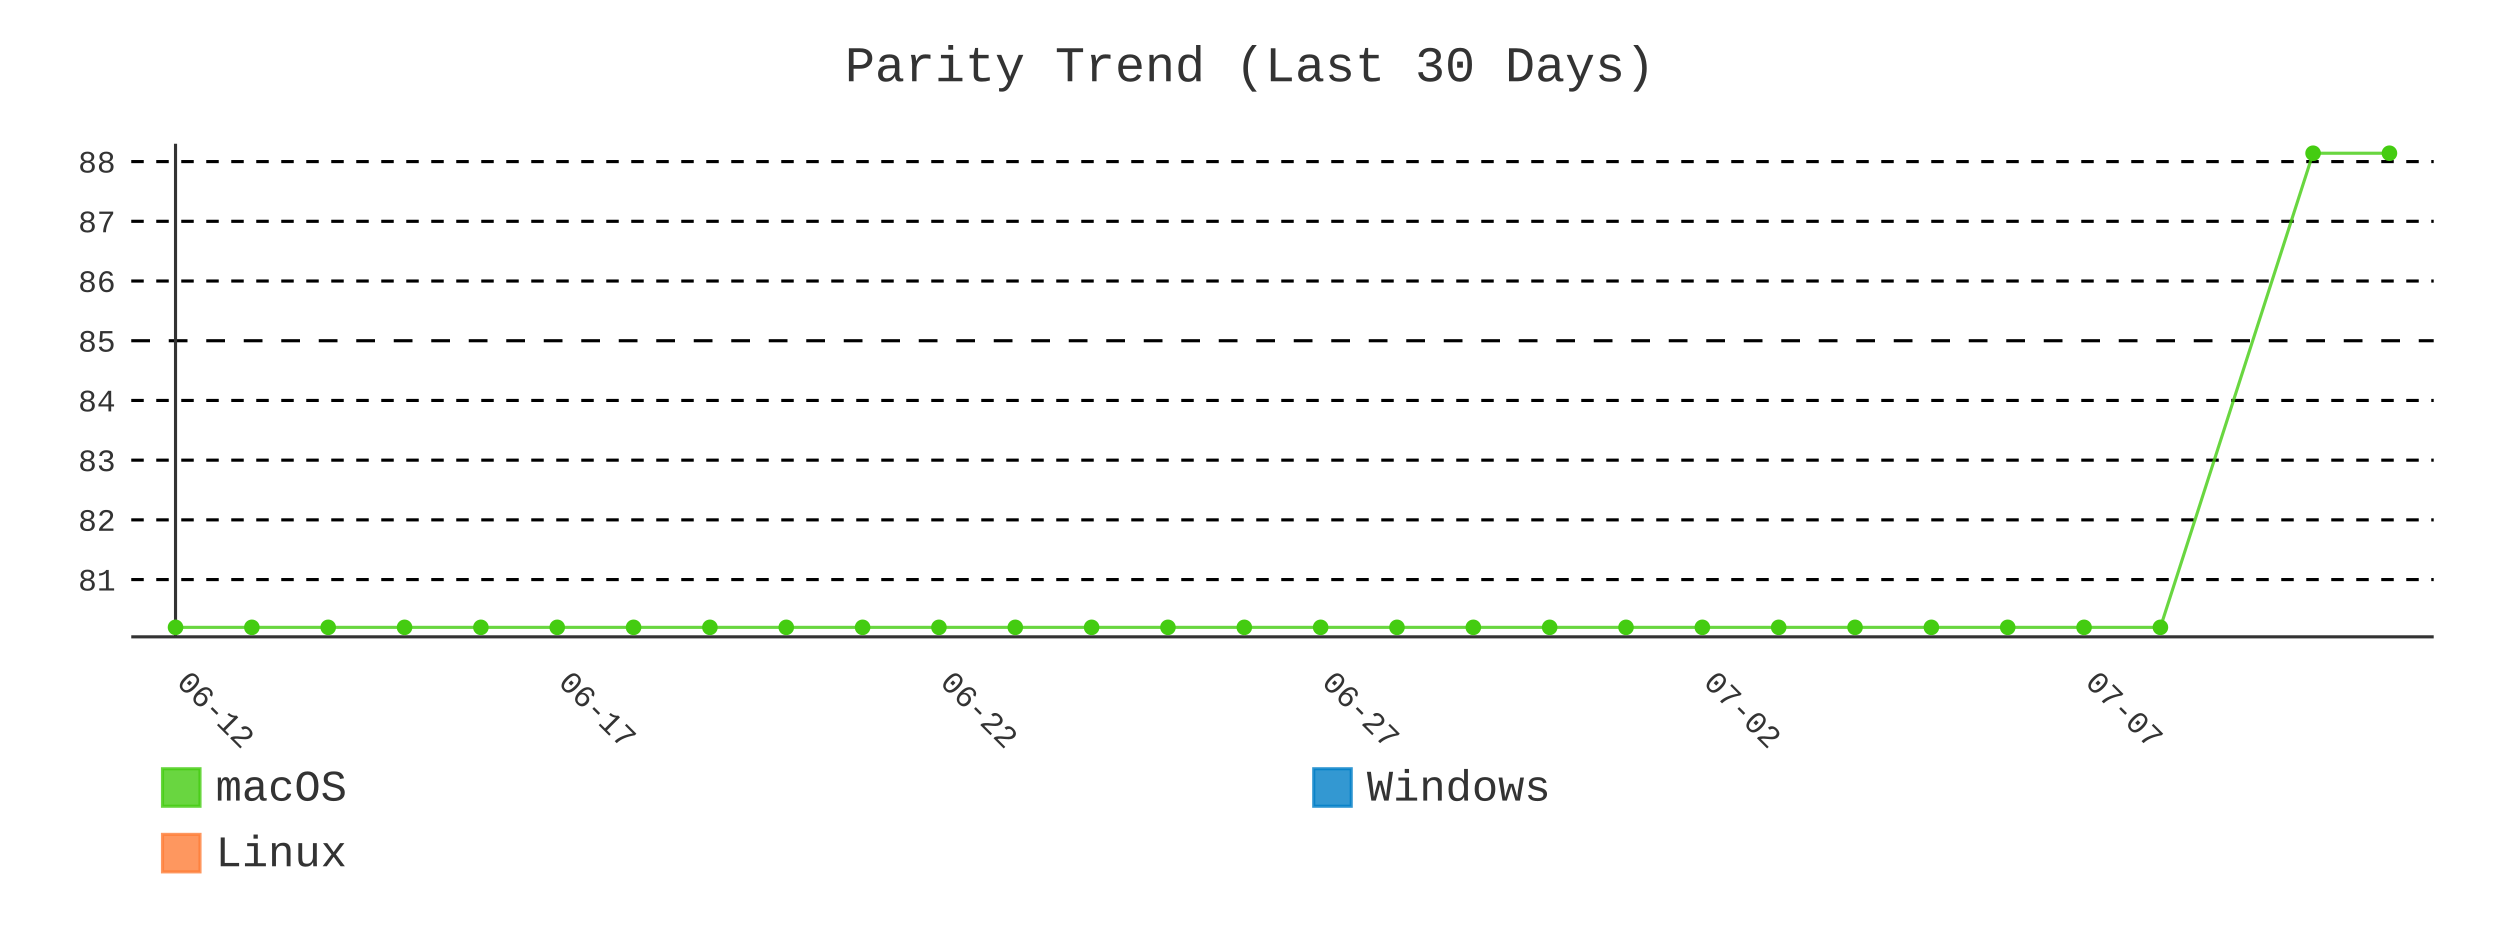
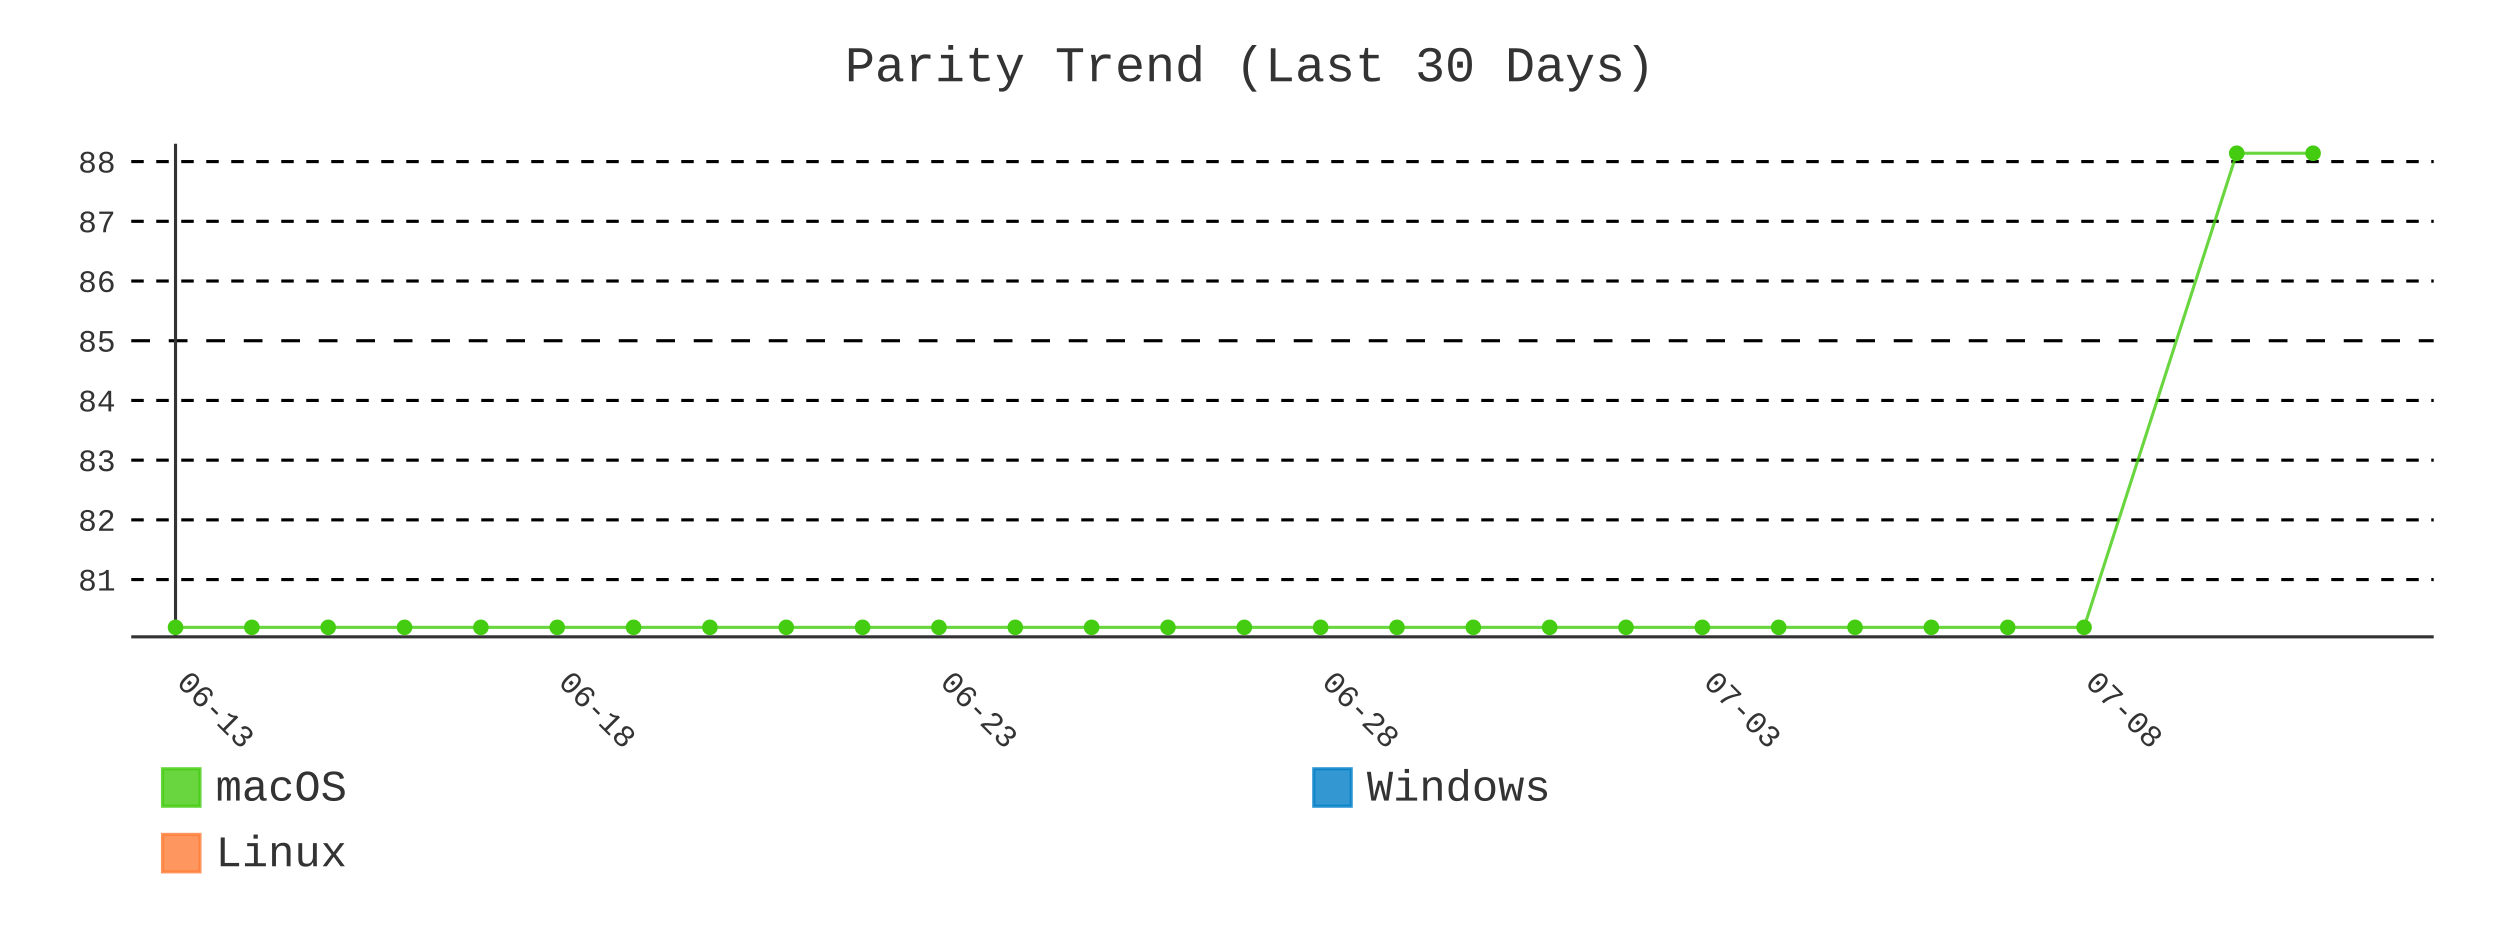
- <svg xmlns="http://www.w3.org/2000/svg" id="chart-e2b5966f-c395-4bd5-bc09-bf2f4fc8cb85" class="pygal-chart" viewBox="0 0 800 300">
+ <svg xmlns="http://www.w3.org/2000/svg" id="chart-fe3328c4-81a6-4d97-9ae8-807d37c4abff" class="pygal-chart" viewBox="0 0 800 300">
  <defs>
-     <style type="text/css">#chart-e2b5966f-c395-4bd5-bc09-bf2f4fc8cb85{-webkit-user-select:none;-webkit-font-smoothing:antialiased;font-family:Consolas,"Liberation Mono",Menlo,Courier,monospace}#chart-e2b5966f-c395-4bd5-bc09-bf2f4fc8cb85 .title{font-family:Consolas,"Liberation Mono",Menlo,Courier,monospace;font-size:16px}#chart-e2b5966f-c395-4bd5-bc09-bf2f4fc8cb85 .legends .legend text{font-family:Consolas,"Liberation Mono",Menlo,Courier,monospace;font-size:14px}#chart-e2b5966f-c395-4bd5-bc09-bf2f4fc8cb85 .axis text{font-family:Consolas,"Liberation Mono",Menlo,Courier,monospace;font-size:10px}#chart-e2b5966f-c395-4bd5-bc09-bf2f4fc8cb85 .axis text.major{font-family:Consolas,"Liberation Mono",Menlo,Courier,monospace;font-size:10px}#chart-e2b5966f-c395-4bd5-bc09-bf2f4fc8cb85 .text-overlay text.value{font-family:Consolas,"Liberation Mono",Menlo,Courier,monospace;font-size:16px}#chart-e2b5966f-c395-4bd5-bc09-bf2f4fc8cb85 .text-overlay text.label{font-family:Consolas,"Liberation Mono",Menlo,Courier,monospace;font-size:10px}#chart-e2b5966f-c395-4bd5-bc09-bf2f4fc8cb85 .tooltip{font-family:Consolas,"Liberation Mono",Menlo,Courier,monospace;font-size:14px}#chart-e2b5966f-c395-4bd5-bc09-bf2f4fc8cb85 text.no_data{font-family:Consolas,"Liberation Mono",Menlo,Courier,monospace;font-size:64px}
- #chart-e2b5966f-c395-4bd5-bc09-bf2f4fc8cb85{background-color:transparent}#chart-e2b5966f-c395-4bd5-bc09-bf2f4fc8cb85 path,#chart-e2b5966f-c395-4bd5-bc09-bf2f4fc8cb85 line,#chart-e2b5966f-c395-4bd5-bc09-bf2f4fc8cb85 rect,#chart-e2b5966f-c395-4bd5-bc09-bf2f4fc8cb85 circle{-webkit-transition:400ms;-moz-transition:400ms;transition:400ms}#chart-e2b5966f-c395-4bd5-bc09-bf2f4fc8cb85 .graph &gt; .background{fill:transparent}#chart-e2b5966f-c395-4bd5-bc09-bf2f4fc8cb85 .plot &gt; .background{fill:transparent}#chart-e2b5966f-c395-4bd5-bc09-bf2f4fc8cb85 .graph{fill:#333}#chart-e2b5966f-c395-4bd5-bc09-bf2f4fc8cb85 text.no_data{fill:#333}#chart-e2b5966f-c395-4bd5-bc09-bf2f4fc8cb85 .title{fill:#333}#chart-e2b5966f-c395-4bd5-bc09-bf2f4fc8cb85 .legends .legend text{fill:#333}#chart-e2b5966f-c395-4bd5-bc09-bf2f4fc8cb85 .legends .legend:hover text{fill:#333}#chart-e2b5966f-c395-4bd5-bc09-bf2f4fc8cb85 .axis .line{stroke:#333}#chart-e2b5966f-c395-4bd5-bc09-bf2f4fc8cb85 .axis .guide.line{stroke:#666}#chart-e2b5966f-c395-4bd5-bc09-bf2f4fc8cb85 .axis .major.line{stroke:#333}#chart-e2b5966f-c395-4bd5-bc09-bf2f4fc8cb85 .axis text.major{fill:#333}#chart-e2b5966f-c395-4bd5-bc09-bf2f4fc8cb85 .axis.y .guides:hover .guide.line,#chart-e2b5966f-c395-4bd5-bc09-bf2f4fc8cb85 .line-graph .axis.x .guides:hover .guide.line,#chart-e2b5966f-c395-4bd5-bc09-bf2f4fc8cb85 .stackedline-graph .axis.x .guides:hover .guide.line,#chart-e2b5966f-c395-4bd5-bc09-bf2f4fc8cb85 .xy-graph .axis.x .guides:hover .guide.line{stroke:#333}#chart-e2b5966f-c395-4bd5-bc09-bf2f4fc8cb85 .axis .guides:hover text{fill:#333}#chart-e2b5966f-c395-4bd5-bc09-bf2f4fc8cb85 .reactive{fill-opacity:.8;stroke-opacity:.8;stroke-width:1}#chart-e2b5966f-c395-4bd5-bc09-bf2f4fc8cb85 .ci{stroke:#333}#chart-e2b5966f-c395-4bd5-bc09-bf2f4fc8cb85 .reactive.active,#chart-e2b5966f-c395-4bd5-bc09-bf2f4fc8cb85 .active .reactive{fill-opacity:.9;stroke-opacity:.9;stroke-width:4}#chart-e2b5966f-c395-4bd5-bc09-bf2f4fc8cb85 .ci .reactive.active{stroke-width:1.5}#chart-e2b5966f-c395-4bd5-bc09-bf2f4fc8cb85 .series text{fill:#333}#chart-e2b5966f-c395-4bd5-bc09-bf2f4fc8cb85 .tooltip rect{fill:transparent;stroke:#333;-webkit-transition:opacity 400ms;-moz-transition:opacity 400ms;transition:opacity 400ms}#chart-e2b5966f-c395-4bd5-bc09-bf2f4fc8cb85 .tooltip .label{fill:#333}#chart-e2b5966f-c395-4bd5-bc09-bf2f4fc8cb85 .tooltip .label{fill:#333}#chart-e2b5966f-c395-4bd5-bc09-bf2f4fc8cb85 .tooltip .legend{font-size:.8em;fill:#666}#chart-e2b5966f-c395-4bd5-bc09-bf2f4fc8cb85 .tooltip .x_label{font-size:.6em;fill:#333}#chart-e2b5966f-c395-4bd5-bc09-bf2f4fc8cb85 .tooltip .xlink{font-size:.5em;text-decoration:underline}#chart-e2b5966f-c395-4bd5-bc09-bf2f4fc8cb85 .tooltip .value{font-size:1.5em}#chart-e2b5966f-c395-4bd5-bc09-bf2f4fc8cb85 .bound{font-size:.5em}#chart-e2b5966f-c395-4bd5-bc09-bf2f4fc8cb85 .max-value{font-size:.75em;fill:#666}#chart-e2b5966f-c395-4bd5-bc09-bf2f4fc8cb85 .map-element{fill:transparent;stroke:#666 !important}#chart-e2b5966f-c395-4bd5-bc09-bf2f4fc8cb85 .map-element .reactive{fill-opacity:inherit;stroke-opacity:inherit}#chart-e2b5966f-c395-4bd5-bc09-bf2f4fc8cb85 .color-0,#chart-e2b5966f-c395-4bd5-bc09-bf2f4fc8cb85 .color-0 a:visited{stroke:#4c1;fill:#4c1}#chart-e2b5966f-c395-4bd5-bc09-bf2f4fc8cb85 .color-1,#chart-e2b5966f-c395-4bd5-bc09-bf2f4fc8cb85 .color-1 a:visited{stroke:#007ec6;fill:#007ec6}#chart-e2b5966f-c395-4bd5-bc09-bf2f4fc8cb85 .color-2,#chart-e2b5966f-c395-4bd5-bc09-bf2f4fc8cb85 .color-2 a:visited{stroke:#fe7d37;fill:#fe7d37}#chart-e2b5966f-c395-4bd5-bc09-bf2f4fc8cb85 .text-overlay .color-0 text{fill:black}#chart-e2b5966f-c395-4bd5-bc09-bf2f4fc8cb85 .text-overlay .color-1 text{fill:black}#chart-e2b5966f-c395-4bd5-bc09-bf2f4fc8cb85 .text-overlay .color-2 text{fill:black}#chart-e2b5966f-c395-4bd5-bc09-bf2f4fc8cb85 .series{stroke-width:2}#chart-e2b5966f-c395-4bd5-bc09-bf2f4fc8cb85 .series.serie-0{stroke-width:2}#chart-e2b5966f-c395-4bd5-bc09-bf2f4fc8cb85 .series.serie-1{stroke-width:2}#chart-e2b5966f-c395-4bd5-bc09-bf2f4fc8cb85 .series.serie-2{stroke-width:2}
- #chart-e2b5966f-c395-4bd5-bc09-bf2f4fc8cb85 text.no_data{text-anchor:middle}#chart-e2b5966f-c395-4bd5-bc09-bf2f4fc8cb85 .guide.line{fill:none}#chart-e2b5966f-c395-4bd5-bc09-bf2f4fc8cb85 .centered{text-anchor:middle}#chart-e2b5966f-c395-4bd5-bc09-bf2f4fc8cb85 .title{text-anchor:middle}#chart-e2b5966f-c395-4bd5-bc09-bf2f4fc8cb85 .legends .legend text{fill-opacity:1}#chart-e2b5966f-c395-4bd5-bc09-bf2f4fc8cb85 .axis.x text{text-anchor:middle}#chart-e2b5966f-c395-4bd5-bc09-bf2f4fc8cb85 .axis.x:not(.web) text[transform]{text-anchor:start}#chart-e2b5966f-c395-4bd5-bc09-bf2f4fc8cb85 .axis.x:not(.web) text[transform].backwards{text-anchor:end}#chart-e2b5966f-c395-4bd5-bc09-bf2f4fc8cb85 .axis.y text{text-anchor:end}#chart-e2b5966f-c395-4bd5-bc09-bf2f4fc8cb85 .axis.y text[transform].backwards{text-anchor:start}#chart-e2b5966f-c395-4bd5-bc09-bf2f4fc8cb85 .axis.y2 text{text-anchor:start}#chart-e2b5966f-c395-4bd5-bc09-bf2f4fc8cb85 .axis.y2 text[transform].backwards{text-anchor:end}#chart-e2b5966f-c395-4bd5-bc09-bf2f4fc8cb85 .axis .guide.line{stroke-dasharray:4,4;stroke:black}#chart-e2b5966f-c395-4bd5-bc09-bf2f4fc8cb85 .axis .major.guide.line{stroke-dasharray:6,6;stroke:black}#chart-e2b5966f-c395-4bd5-bc09-bf2f4fc8cb85 .horizontal .axis.y .guide.line,#chart-e2b5966f-c395-4bd5-bc09-bf2f4fc8cb85 .horizontal .axis.y2 .guide.line,#chart-e2b5966f-c395-4bd5-bc09-bf2f4fc8cb85 .vertical .axis.x .guide.line{opacity:0}#chart-e2b5966f-c395-4bd5-bc09-bf2f4fc8cb85 .horizontal .axis.always_show .guide.line,#chart-e2b5966f-c395-4bd5-bc09-bf2f4fc8cb85 .vertical .axis.always_show .guide.line{opacity:1 !important}#chart-e2b5966f-c395-4bd5-bc09-bf2f4fc8cb85 .axis.y .guides:hover .guide.line,#chart-e2b5966f-c395-4bd5-bc09-bf2f4fc8cb85 .axis.y2 .guides:hover .guide.line,#chart-e2b5966f-c395-4bd5-bc09-bf2f4fc8cb85 .axis.x .guides:hover .guide.line{opacity:1}#chart-e2b5966f-c395-4bd5-bc09-bf2f4fc8cb85 .axis .guides:hover text{opacity:1}#chart-e2b5966f-c395-4bd5-bc09-bf2f4fc8cb85 .nofill{fill:none}#chart-e2b5966f-c395-4bd5-bc09-bf2f4fc8cb85 .subtle-fill{fill-opacity:.2}#chart-e2b5966f-c395-4bd5-bc09-bf2f4fc8cb85 .dot{stroke-width:1px;fill-opacity:1;stroke-opacity:1}#chart-e2b5966f-c395-4bd5-bc09-bf2f4fc8cb85 .dot.active{stroke-width:5px}#chart-e2b5966f-c395-4bd5-bc09-bf2f4fc8cb85 .dot.negative{fill:transparent}#chart-e2b5966f-c395-4bd5-bc09-bf2f4fc8cb85 text,#chart-e2b5966f-c395-4bd5-bc09-bf2f4fc8cb85 tspan{stroke:none !important}#chart-e2b5966f-c395-4bd5-bc09-bf2f4fc8cb85 .series text.active{opacity:1}#chart-e2b5966f-c395-4bd5-bc09-bf2f4fc8cb85 .tooltip rect{fill-opacity:.95;stroke-width:.5}#chart-e2b5966f-c395-4bd5-bc09-bf2f4fc8cb85 .tooltip text{fill-opacity:1}#chart-e2b5966f-c395-4bd5-bc09-bf2f4fc8cb85 .showable{visibility:hidden}#chart-e2b5966f-c395-4bd5-bc09-bf2f4fc8cb85 .showable.shown{visibility:visible}#chart-e2b5966f-c395-4bd5-bc09-bf2f4fc8cb85 .gauge-background{fill:rgba(229,229,229,1);stroke:none}#chart-e2b5966f-c395-4bd5-bc09-bf2f4fc8cb85 .bg-lines{stroke:transparent;stroke-width:2px}</style>
+     <style type="text/css">#chart-fe3328c4-81a6-4d97-9ae8-807d37c4abff{-webkit-user-select:none;-webkit-font-smoothing:antialiased;font-family:Consolas,"Liberation Mono",Menlo,Courier,monospace}#chart-fe3328c4-81a6-4d97-9ae8-807d37c4abff .title{font-family:Consolas,"Liberation Mono",Menlo,Courier,monospace;font-size:16px}#chart-fe3328c4-81a6-4d97-9ae8-807d37c4abff .legends .legend text{font-family:Consolas,"Liberation Mono",Menlo,Courier,monospace;font-size:14px}#chart-fe3328c4-81a6-4d97-9ae8-807d37c4abff .axis text{font-family:Consolas,"Liberation Mono",Menlo,Courier,monospace;font-size:10px}#chart-fe3328c4-81a6-4d97-9ae8-807d37c4abff .axis text.major{font-family:Consolas,"Liberation Mono",Menlo,Courier,monospace;font-size:10px}#chart-fe3328c4-81a6-4d97-9ae8-807d37c4abff .text-overlay text.value{font-family:Consolas,"Liberation Mono",Menlo,Courier,monospace;font-size:16px}#chart-fe3328c4-81a6-4d97-9ae8-807d37c4abff .text-overlay text.label{font-family:Consolas,"Liberation Mono",Menlo,Courier,monospace;font-size:10px}#chart-fe3328c4-81a6-4d97-9ae8-807d37c4abff .tooltip{font-family:Consolas,"Liberation Mono",Menlo,Courier,monospace;font-size:14px}#chart-fe3328c4-81a6-4d97-9ae8-807d37c4abff text.no_data{font-family:Consolas,"Liberation Mono",Menlo,Courier,monospace;font-size:64px}
+ #chart-fe3328c4-81a6-4d97-9ae8-807d37c4abff{background-color:transparent}#chart-fe3328c4-81a6-4d97-9ae8-807d37c4abff path,#chart-fe3328c4-81a6-4d97-9ae8-807d37c4abff line,#chart-fe3328c4-81a6-4d97-9ae8-807d37c4abff rect,#chart-fe3328c4-81a6-4d97-9ae8-807d37c4abff circle{-webkit-transition:400ms;-moz-transition:400ms;transition:400ms}#chart-fe3328c4-81a6-4d97-9ae8-807d37c4abff .graph &gt; .background{fill:transparent}#chart-fe3328c4-81a6-4d97-9ae8-807d37c4abff .plot &gt; .background{fill:transparent}#chart-fe3328c4-81a6-4d97-9ae8-807d37c4abff .graph{fill:#333}#chart-fe3328c4-81a6-4d97-9ae8-807d37c4abff text.no_data{fill:#333}#chart-fe3328c4-81a6-4d97-9ae8-807d37c4abff .title{fill:#333}#chart-fe3328c4-81a6-4d97-9ae8-807d37c4abff .legends .legend text{fill:#333}#chart-fe3328c4-81a6-4d97-9ae8-807d37c4abff .legends .legend:hover text{fill:#333}#chart-fe3328c4-81a6-4d97-9ae8-807d37c4abff .axis .line{stroke:#333}#chart-fe3328c4-81a6-4d97-9ae8-807d37c4abff .axis .guide.line{stroke:#666}#chart-fe3328c4-81a6-4d97-9ae8-807d37c4abff .axis .major.line{stroke:#333}#chart-fe3328c4-81a6-4d97-9ae8-807d37c4abff .axis text.major{fill:#333}#chart-fe3328c4-81a6-4d97-9ae8-807d37c4abff .axis.y .guides:hover .guide.line,#chart-fe3328c4-81a6-4d97-9ae8-807d37c4abff .line-graph .axis.x .guides:hover .guide.line,#chart-fe3328c4-81a6-4d97-9ae8-807d37c4abff .stackedline-graph .axis.x .guides:hover .guide.line,#chart-fe3328c4-81a6-4d97-9ae8-807d37c4abff .xy-graph .axis.x .guides:hover .guide.line{stroke:#333}#chart-fe3328c4-81a6-4d97-9ae8-807d37c4abff .axis .guides:hover text{fill:#333}#chart-fe3328c4-81a6-4d97-9ae8-807d37c4abff .reactive{fill-opacity:.8;stroke-opacity:.8;stroke-width:1}#chart-fe3328c4-81a6-4d97-9ae8-807d37c4abff .ci{stroke:#333}#chart-fe3328c4-81a6-4d97-9ae8-807d37c4abff .reactive.active,#chart-fe3328c4-81a6-4d97-9ae8-807d37c4abff .active .reactive{fill-opacity:.9;stroke-opacity:.9;stroke-width:4}#chart-fe3328c4-81a6-4d97-9ae8-807d37c4abff .ci .reactive.active{stroke-width:1.5}#chart-fe3328c4-81a6-4d97-9ae8-807d37c4abff .series text{fill:#333}#chart-fe3328c4-81a6-4d97-9ae8-807d37c4abff .tooltip rect{fill:transparent;stroke:#333;-webkit-transition:opacity 400ms;-moz-transition:opacity 400ms;transition:opacity 400ms}#chart-fe3328c4-81a6-4d97-9ae8-807d37c4abff .tooltip .label{fill:#333}#chart-fe3328c4-81a6-4d97-9ae8-807d37c4abff .tooltip .label{fill:#333}#chart-fe3328c4-81a6-4d97-9ae8-807d37c4abff .tooltip .legend{font-size:.8em;fill:#666}#chart-fe3328c4-81a6-4d97-9ae8-807d37c4abff .tooltip .x_label{font-size:.6em;fill:#333}#chart-fe3328c4-81a6-4d97-9ae8-807d37c4abff .tooltip .xlink{font-size:.5em;text-decoration:underline}#chart-fe3328c4-81a6-4d97-9ae8-807d37c4abff .tooltip .value{font-size:1.5em}#chart-fe3328c4-81a6-4d97-9ae8-807d37c4abff .bound{font-size:.5em}#chart-fe3328c4-81a6-4d97-9ae8-807d37c4abff .max-value{font-size:.75em;fill:#666}#chart-fe3328c4-81a6-4d97-9ae8-807d37c4abff .map-element{fill:transparent;stroke:#666 !important}#chart-fe3328c4-81a6-4d97-9ae8-807d37c4abff .map-element .reactive{fill-opacity:inherit;stroke-opacity:inherit}#chart-fe3328c4-81a6-4d97-9ae8-807d37c4abff .color-0,#chart-fe3328c4-81a6-4d97-9ae8-807d37c4abff .color-0 a:visited{stroke:#4c1;fill:#4c1}#chart-fe3328c4-81a6-4d97-9ae8-807d37c4abff .color-1,#chart-fe3328c4-81a6-4d97-9ae8-807d37c4abff .color-1 a:visited{stroke:#007ec6;fill:#007ec6}#chart-fe3328c4-81a6-4d97-9ae8-807d37c4abff .color-2,#chart-fe3328c4-81a6-4d97-9ae8-807d37c4abff .color-2 a:visited{stroke:#fe7d37;fill:#fe7d37}#chart-fe3328c4-81a6-4d97-9ae8-807d37c4abff .text-overlay .color-0 text{fill:black}#chart-fe3328c4-81a6-4d97-9ae8-807d37c4abff .text-overlay .color-1 text{fill:black}#chart-fe3328c4-81a6-4d97-9ae8-807d37c4abff .text-overlay .color-2 text{fill:black}#chart-fe3328c4-81a6-4d97-9ae8-807d37c4abff .series{stroke-width:2}#chart-fe3328c4-81a6-4d97-9ae8-807d37c4abff .series.serie-0{stroke-width:2}#chart-fe3328c4-81a6-4d97-9ae8-807d37c4abff .series.serie-1{stroke-width:2}#chart-fe3328c4-81a6-4d97-9ae8-807d37c4abff .series.serie-2{stroke-width:2}
+ #chart-fe3328c4-81a6-4d97-9ae8-807d37c4abff text.no_data{text-anchor:middle}#chart-fe3328c4-81a6-4d97-9ae8-807d37c4abff .guide.line{fill:none}#chart-fe3328c4-81a6-4d97-9ae8-807d37c4abff .centered{text-anchor:middle}#chart-fe3328c4-81a6-4d97-9ae8-807d37c4abff .title{text-anchor:middle}#chart-fe3328c4-81a6-4d97-9ae8-807d37c4abff .legends .legend text{fill-opacity:1}#chart-fe3328c4-81a6-4d97-9ae8-807d37c4abff .axis.x text{text-anchor:middle}#chart-fe3328c4-81a6-4d97-9ae8-807d37c4abff .axis.x:not(.web) text[transform]{text-anchor:start}#chart-fe3328c4-81a6-4d97-9ae8-807d37c4abff .axis.x:not(.web) text[transform].backwards{text-anchor:end}#chart-fe3328c4-81a6-4d97-9ae8-807d37c4abff .axis.y text{text-anchor:end}#chart-fe3328c4-81a6-4d97-9ae8-807d37c4abff .axis.y text[transform].backwards{text-anchor:start}#chart-fe3328c4-81a6-4d97-9ae8-807d37c4abff .axis.y2 text{text-anchor:start}#chart-fe3328c4-81a6-4d97-9ae8-807d37c4abff .axis.y2 text[transform].backwards{text-anchor:end}#chart-fe3328c4-81a6-4d97-9ae8-807d37c4abff .axis .guide.line{stroke-dasharray:4,4;stroke:black}#chart-fe3328c4-81a6-4d97-9ae8-807d37c4abff .axis .major.guide.line{stroke-dasharray:6,6;stroke:black}#chart-fe3328c4-81a6-4d97-9ae8-807d37c4abff .horizontal .axis.y .guide.line,#chart-fe3328c4-81a6-4d97-9ae8-807d37c4abff .horizontal .axis.y2 .guide.line,#chart-fe3328c4-81a6-4d97-9ae8-807d37c4abff .vertical .axis.x .guide.line{opacity:0}#chart-fe3328c4-81a6-4d97-9ae8-807d37c4abff .horizontal .axis.always_show .guide.line,#chart-fe3328c4-81a6-4d97-9ae8-807d37c4abff .vertical .axis.always_show .guide.line{opacity:1 !important}#chart-fe3328c4-81a6-4d97-9ae8-807d37c4abff .axis.y .guides:hover .guide.line,#chart-fe3328c4-81a6-4d97-9ae8-807d37c4abff .axis.y2 .guides:hover .guide.line,#chart-fe3328c4-81a6-4d97-9ae8-807d37c4abff .axis.x .guides:hover .guide.line{opacity:1}#chart-fe3328c4-81a6-4d97-9ae8-807d37c4abff .axis .guides:hover text{opacity:1}#chart-fe3328c4-81a6-4d97-9ae8-807d37c4abff .nofill{fill:none}#chart-fe3328c4-81a6-4d97-9ae8-807d37c4abff .subtle-fill{fill-opacity:.2}#chart-fe3328c4-81a6-4d97-9ae8-807d37c4abff .dot{stroke-width:1px;fill-opacity:1;stroke-opacity:1}#chart-fe3328c4-81a6-4d97-9ae8-807d37c4abff .dot.active{stroke-width:5px}#chart-fe3328c4-81a6-4d97-9ae8-807d37c4abff .dot.negative{fill:transparent}#chart-fe3328c4-81a6-4d97-9ae8-807d37c4abff text,#chart-fe3328c4-81a6-4d97-9ae8-807d37c4abff tspan{stroke:none !important}#chart-fe3328c4-81a6-4d97-9ae8-807d37c4abff .series text.active{opacity:1}#chart-fe3328c4-81a6-4d97-9ae8-807d37c4abff .tooltip rect{fill-opacity:.95;stroke-width:.5}#chart-fe3328c4-81a6-4d97-9ae8-807d37c4abff .tooltip text{fill-opacity:1}#chart-fe3328c4-81a6-4d97-9ae8-807d37c4abff .showable{visibility:hidden}#chart-fe3328c4-81a6-4d97-9ae8-807d37c4abff .showable.shown{visibility:visible}#chart-fe3328c4-81a6-4d97-9ae8-807d37c4abff .gauge-background{fill:rgba(229,229,229,1);stroke:none}#chart-fe3328c4-81a6-4d97-9ae8-807d37c4abff .bg-lines{stroke:transparent;stroke-width:2px}</style>
  </defs>
  <g class="graph line-graph vertical">
    <rect x="0" y="0" width="800" height="300" class="background" />
    <g transform="translate(42, 46)" class="plot">
      <rect x="0" y="0" width="736.787" height="157.787" class="background" />
      <g class="axis y always_show">
        <path d="M0 157.787 h736.787" class="line" />
        <g class="guides">
          <path d="M0 139.466 h736.787" class="guide line" />
          <text x="-5" y="142.966" class="">81</text>
        </g>
        <g class="guides">
          <path d="M0 120.358 h736.787" class="guide line" />
          <text x="-5" y="123.858" class="">82</text>
        </g>
        <g class="guides">
          <path d="M0 101.25 h736.787" class="guide line" />
          <text x="-5" y="104.75" class="">83</text>
        </g>
        <g class="guides">
          <path d="M0 82.142 h736.787" class="guide line" />
          <text x="-5" y="85.642" class="">84</text>
        </g>
        <g class="guides">
          <path d="M0 63.034 h736.787" class="major guide line" />
          <text x="-5" y="66.534" class="major">85</text>
        </g>
        <g class="guides">
          <path d="M0 43.926 h736.787" class="guide line" />
          <text x="-5" y="47.426" class="">86</text>
        </g>
        <g class="guides">
          <path d="M0 24.818 h736.787" class="guide line" />
          <text x="-5" y="28.318" class="">87</text>
        </g>
        <g class="guides">
          <path d="M0 5.709 h736.787" class="guide line" />
          <text x="-5" y="9.209" class="">88</text>
        </g>
      </g>
      <g class="axis x">
        <g class="guides">
          <path d="M14.169 0 v157.787" class="major line" />
-           <text x="14.169" y="172.787" class="major" transform="rotate(45 14.16898 172.7868)">06-12</text>
+           <text x="14.169" y="172.787" class="major" transform="rotate(45 14.16898 172.7868)">06-13</text>
        </g>
        <g class="guides">
          <path d="M136.315 0 v157.787" class="major guide line" />
-           <text x="136.315" y="172.787" class="major" transform="rotate(45 136.3153 172.7868)">06-17</text>
+           <text x="136.315" y="172.787" class="major" transform="rotate(45 136.3153 172.7868)">06-18</text>
        </g>
        <g class="guides">
          <path d="M258.462 0 v157.787" class="major guide line" />
-           <text x="258.462" y="172.787" class="major" transform="rotate(45 258.4617 172.7868)">06-22</text>
+           <text x="258.462" y="172.787" class="major" transform="rotate(45 258.4617 172.7868)">06-23</text>
        </g>
        <g class="guides">
          <path d="M380.608 0 v157.787" class="major guide line" />
-           <text x="380.608" y="172.787" class="major" transform="rotate(45 380.608 172.7868)">06-27</text>
+           <text x="380.608" y="172.787" class="major" transform="rotate(45 380.608 172.7868)">06-28</text>
        </g>
        <g class="guides">
          <path d="M502.754 0 v157.787" class="major guide line" />
-           <text x="502.754" y="172.787" class="major" transform="rotate(45 502.7544 172.7868)">07-02</text>
+           <text x="502.754" y="172.787" class="major" transform="rotate(45 502.7544 172.7868)">07-03</text>
        </g>
        <g class="guides">
          <path d="M624.901 0 v157.787" class="major guide line" />
-           <text x="624.901" y="172.787" class="major" transform="rotate(45 624.9007 172.7868)">07-07</text>
+           <text x="624.901" y="172.787" class="major" transform="rotate(45 624.9007 172.7868)">07-08</text>
        </g>
      </g>
      <g class="series serie-0 color-0">
-         <path d="M14.169 154.752 L38.598 154.752 63.028 154.752 87.457 154.752 111.886 154.752 136.315 154.752 160.745 154.752 185.174 154.752 209.603 154.752 234.032 154.752 258.462 154.752 282.891 154.752 307.32 154.752 331.749 154.752 356.179 154.752 380.608 154.752 405.037 154.752 429.467 154.752 453.896 154.752 478.325 154.752 502.754 154.752 527.184 154.752 551.613 154.752 576.042 154.752 600.471 154.752 624.901 154.752 649.33 154.752 698.189 3.034 722.618 3.034" class="line reactive nofill" />
+         <path d="M14.169 154.752 L38.598 154.752 63.028 154.752 87.457 154.752 111.886 154.752 136.315 154.752 160.745 154.752 185.174 154.752 209.603 154.752 234.032 154.752 258.462 154.752 282.891 154.752 307.32 154.752 331.749 154.752 356.179 154.752 380.608 154.752 405.037 154.752 429.467 154.752 453.896 154.752 478.325 154.752 502.754 154.752 527.184 154.752 551.613 154.752 576.042 154.752 600.471 154.752 624.901 154.752 673.759 3.034 698.189 3.034" class="line reactive nofill" />
      </g>
      <g class="series serie-1 color-1" />
      <g class="series serie-2 color-2" />
    </g>
    <g class="titles">
      <text x="400.0" y="26" class="title plot_title">Parity Trend (Last 30 Days)</text>
    </g>
    <g transform="translate(42, 46)" class="plot overlay">
      <g class="series serie-0 color-0">
        <g class="dots">
          <circle cx="14.169" cy="154.752" r="2" class="dot reactive tooltip-trigger" />
        </g>
        <g class="dots">
          <circle cx="38.598" cy="154.752" r="2" class="dot reactive tooltip-trigger" />
        </g>
        <g class="dots">
          <circle cx="63.028" cy="154.752" r="2" class="dot reactive tooltip-trigger" />
        </g>
        <g class="dots">
          <circle cx="87.457" cy="154.752" r="2" class="dot reactive tooltip-trigger" />
        </g>
        <g class="dots">
          <circle cx="111.886" cy="154.752" r="2" class="dot reactive tooltip-trigger" />
        </g>
        <g class="dots">
          <circle cx="136.315" cy="154.752" r="2" class="dot reactive tooltip-trigger" />
        </g>
        <g class="dots">
          <circle cx="160.745" cy="154.752" r="2" class="dot reactive tooltip-trigger" />
        </g>
        <g class="dots">
          <circle cx="185.174" cy="154.752" r="2" class="dot reactive tooltip-trigger" />
        </g>
        <g class="dots">
          <circle cx="209.603" cy="154.752" r="2" class="dot reactive tooltip-trigger" />
        </g>
        <g class="dots">
          <circle cx="234.032" cy="154.752" r="2" class="dot reactive tooltip-trigger" />
        </g>
        <g class="dots">
          <circle cx="258.462" cy="154.752" r="2" class="dot reactive tooltip-trigger" />
        </g>
        <g class="dots">
          <circle cx="282.891" cy="154.752" r="2" class="dot reactive tooltip-trigger" />
        </g>
        <g class="dots">
          <circle cx="307.32" cy="154.752" r="2" class="dot reactive tooltip-trigger" />
        </g>
        <g class="dots">
          <circle cx="331.749" cy="154.752" r="2" class="dot reactive tooltip-trigger" />
        </g>
        <g class="dots">
          <circle cx="356.179" cy="154.752" r="2" class="dot reactive tooltip-trigger" />
        </g>
        <g class="dots">
          <circle cx="380.608" cy="154.752" r="2" class="dot reactive tooltip-trigger" />
        </g>
        <g class="dots">
          <circle cx="405.037" cy="154.752" r="2" class="dot reactive tooltip-trigger" />
        </g>
        <g class="dots">
          <circle cx="429.467" cy="154.752" r="2" class="dot reactive tooltip-trigger" />
        </g>
        <g class="dots">
          <circle cx="453.896" cy="154.752" r="2" class="dot reactive tooltip-trigger" />
        </g>
        <g class="dots">
          <circle cx="478.325" cy="154.752" r="2" class="dot reactive tooltip-trigger" />
        </g>
        <g class="dots">
          <circle cx="502.754" cy="154.752" r="2" class="dot reactive tooltip-trigger" />
        </g>
        <g class="dots">
          <circle cx="527.184" cy="154.752" r="2" class="dot reactive tooltip-trigger" />
        </g>
        <g class="dots">
          <circle cx="551.613" cy="154.752" r="2" class="dot reactive tooltip-trigger" />
        </g>
        <g class="dots">
          <circle cx="576.042" cy="154.752" r="2" class="dot reactive tooltip-trigger" />
        </g>
        <g class="dots">
          <circle cx="600.471" cy="154.752" r="2" class="dot reactive tooltip-trigger" />
        </g>
        <g class="dots">
          <circle cx="624.901" cy="154.752" r="2" class="dot reactive tooltip-trigger" />
        </g>
        <g class="dots">
-           <circle cx="649.33" cy="154.752" r="2" class="dot reactive tooltip-trigger" />
+           <circle cx="673.759" cy="3.034" r="2" class="dot reactive tooltip-trigger" />
        </g>
        <g class="dots">
          <circle cx="698.189" cy="3.034" r="2" class="dot reactive tooltip-trigger" />
-         </g>
-         <g class="dots">
-           <circle cx="722.618" cy="3.034" r="2" class="dot reactive tooltip-trigger" />
        </g>
      </g>
      <g class="series serie-1 color-1" />
      <g class="series serie-2 color-2" />
    </g>
    <g transform="translate(42, 46)" class="plot text-overlay">
      <g class="series serie-0 color-0" />
      <g class="series serie-1 color-1" />
      <g class="series serie-2 color-2" />
    </g>
    <g transform="translate(42, 46)" class="plot tooltip-overlay">
      <g transform="translate(0 0)" style="opacity: 0" class="tooltip">
        <rect rx="0" ry="0" width="0" height="0" class="tooltip-box" />
        <g class="text" />
      </g>
    </g>
    <g transform="translate(52, 245)" class="legends">
      <g id="activate-serie-0" class="legend reactive activate-serie">
        <rect x="0.0" y="1.0" width="12" height="12" class="color-0 reactive" />
        <text x="17.0" y="11.2">macOS</text>
      </g>
      <g id="activate-serie-1" class="legend reactive activate-serie">
        <rect x="368.393" y="1.0" width="12" height="12" class="color-1 reactive" />
        <text x="385.393" y="11.2">Windows</text>
      </g>
      <g id="activate-serie-2" class="legend reactive activate-serie">
        <rect x="0.0" y="22.0" width="12" height="12" class="color-2 reactive" />
        <text x="17.0" y="32.2">Linux</text>
      </g>
    </g>
  </g>
</svg>
